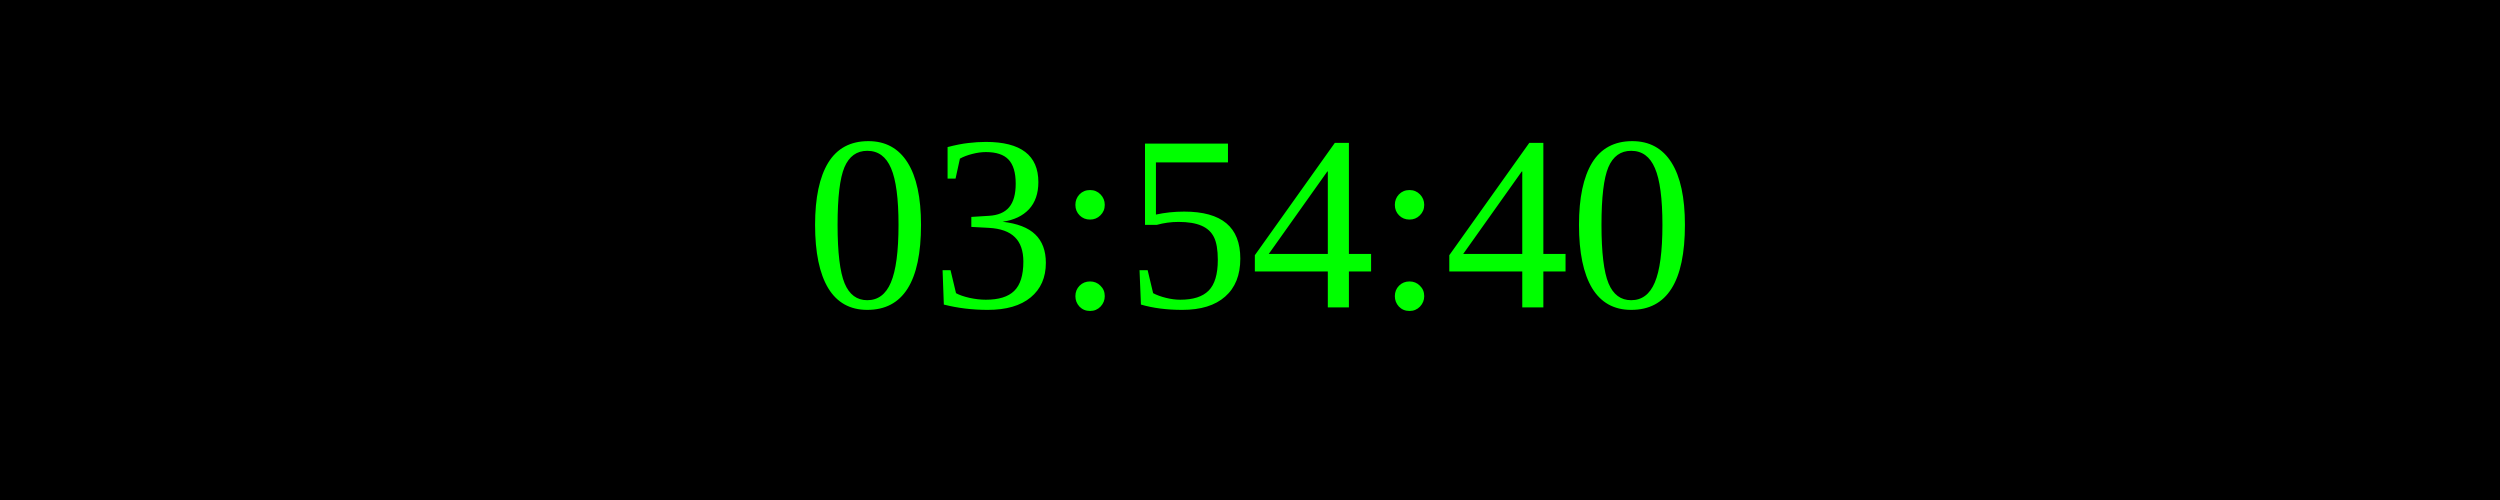
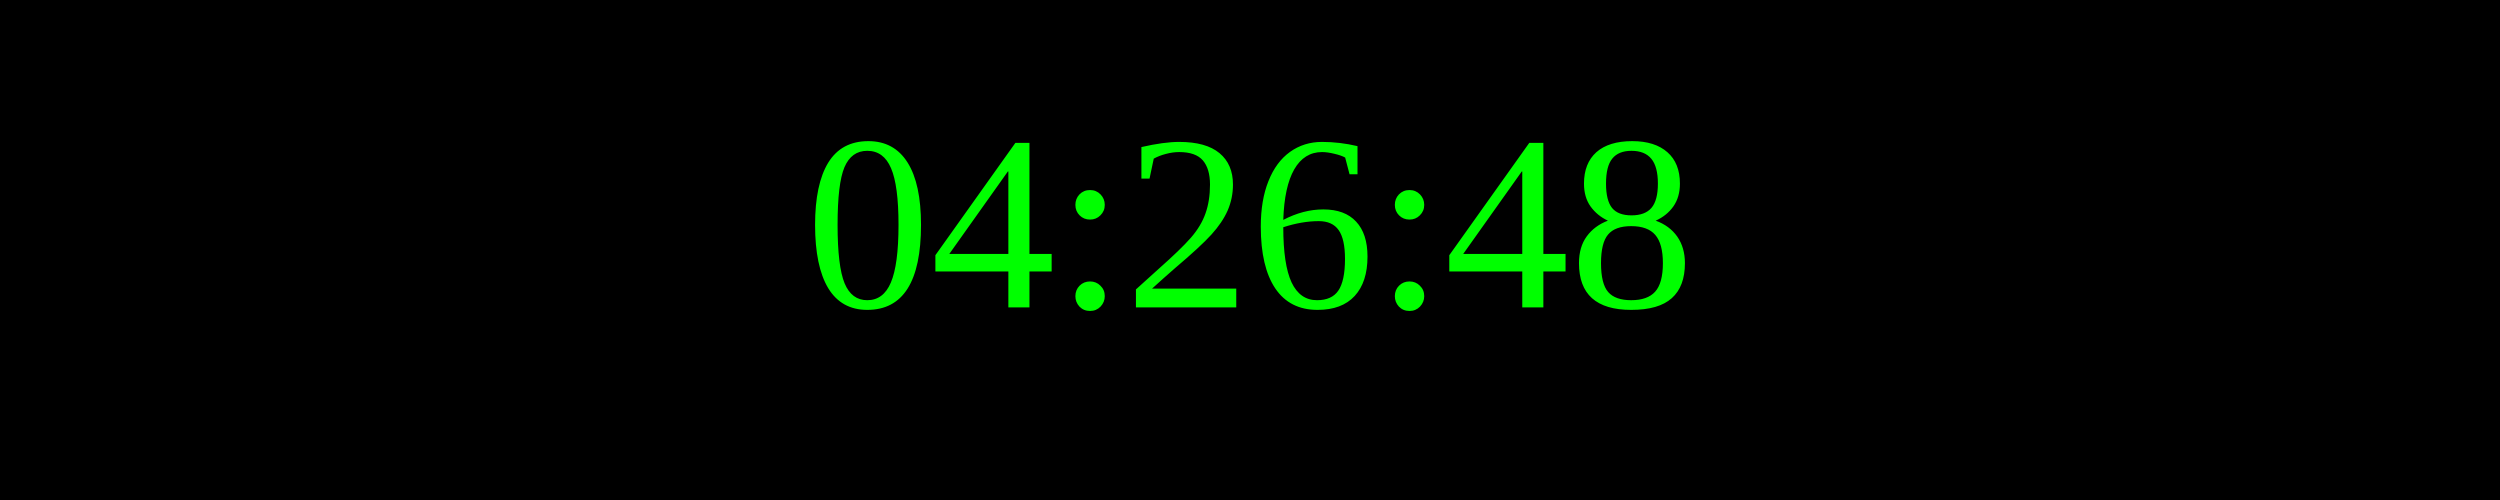
<svg xmlns="http://www.w3.org/2000/svg" width="250" height="50">
  <rect width="100%" height="100%" fill="black" />
  <text x="50%" y="50%" font-size="25" fill="lime" text-anchor="middle" dominant-baseline="middle">
- 03:54:40
+ 04:26:48
</text>
</svg>
